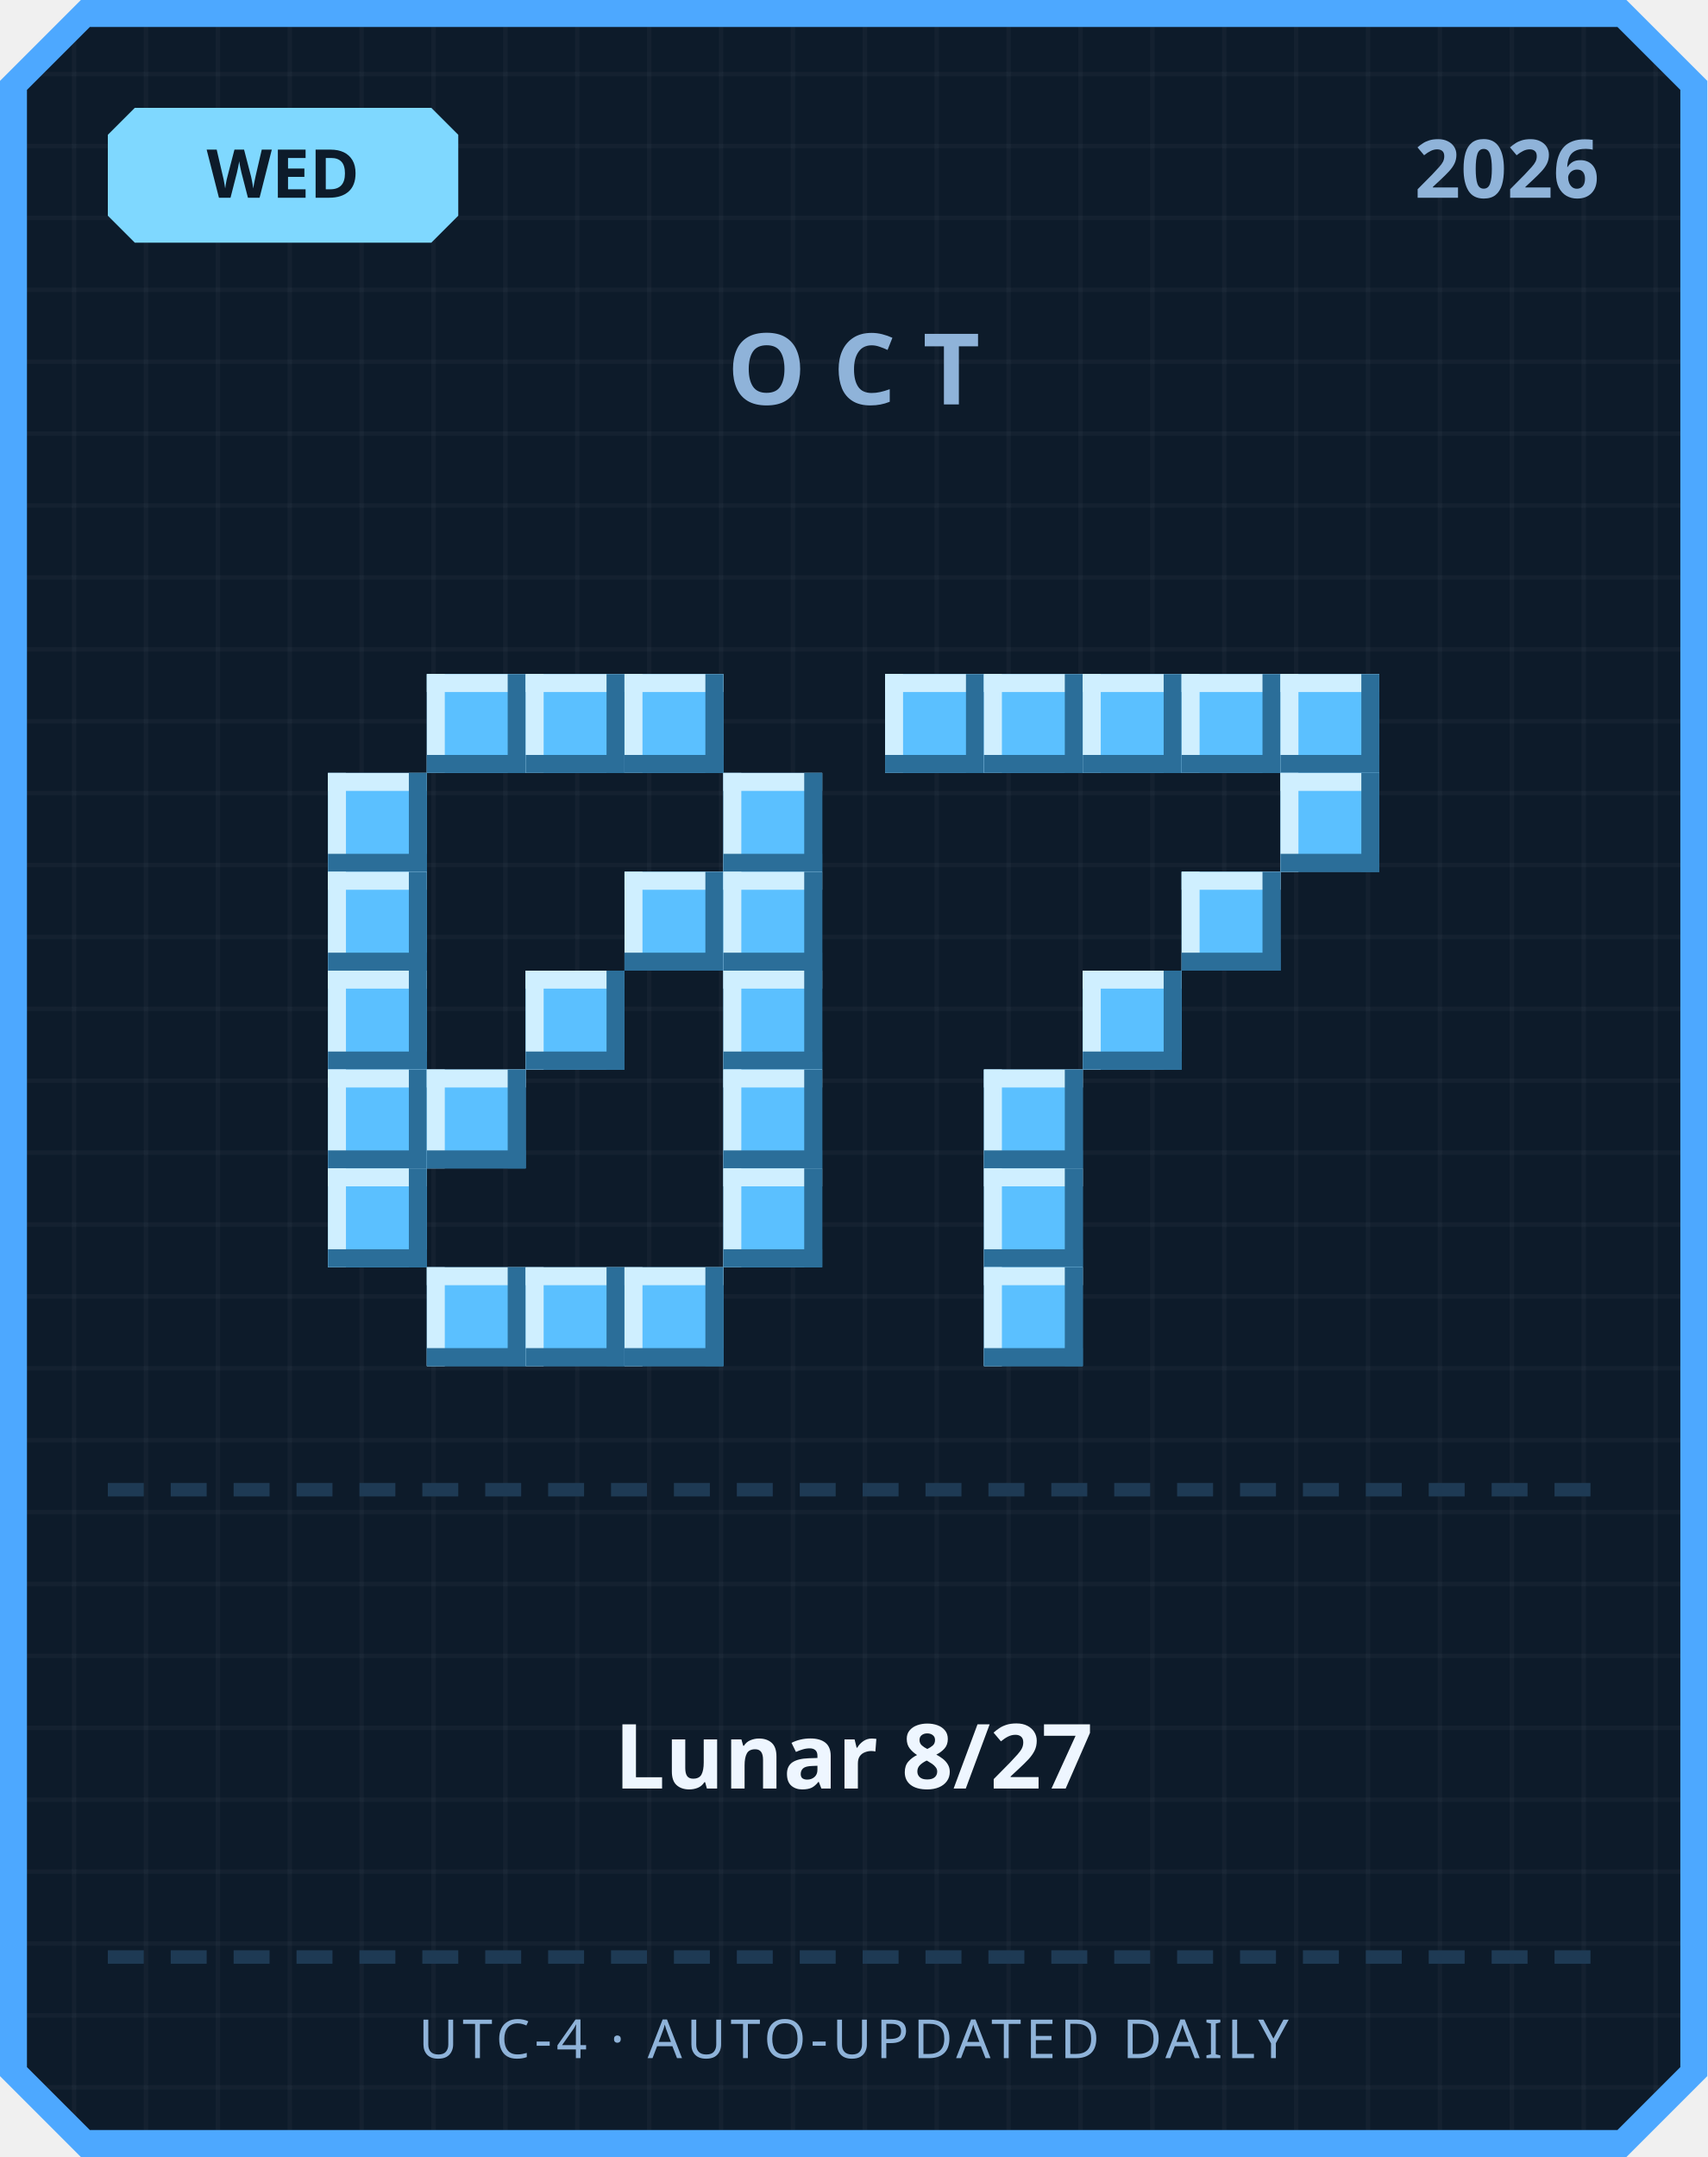
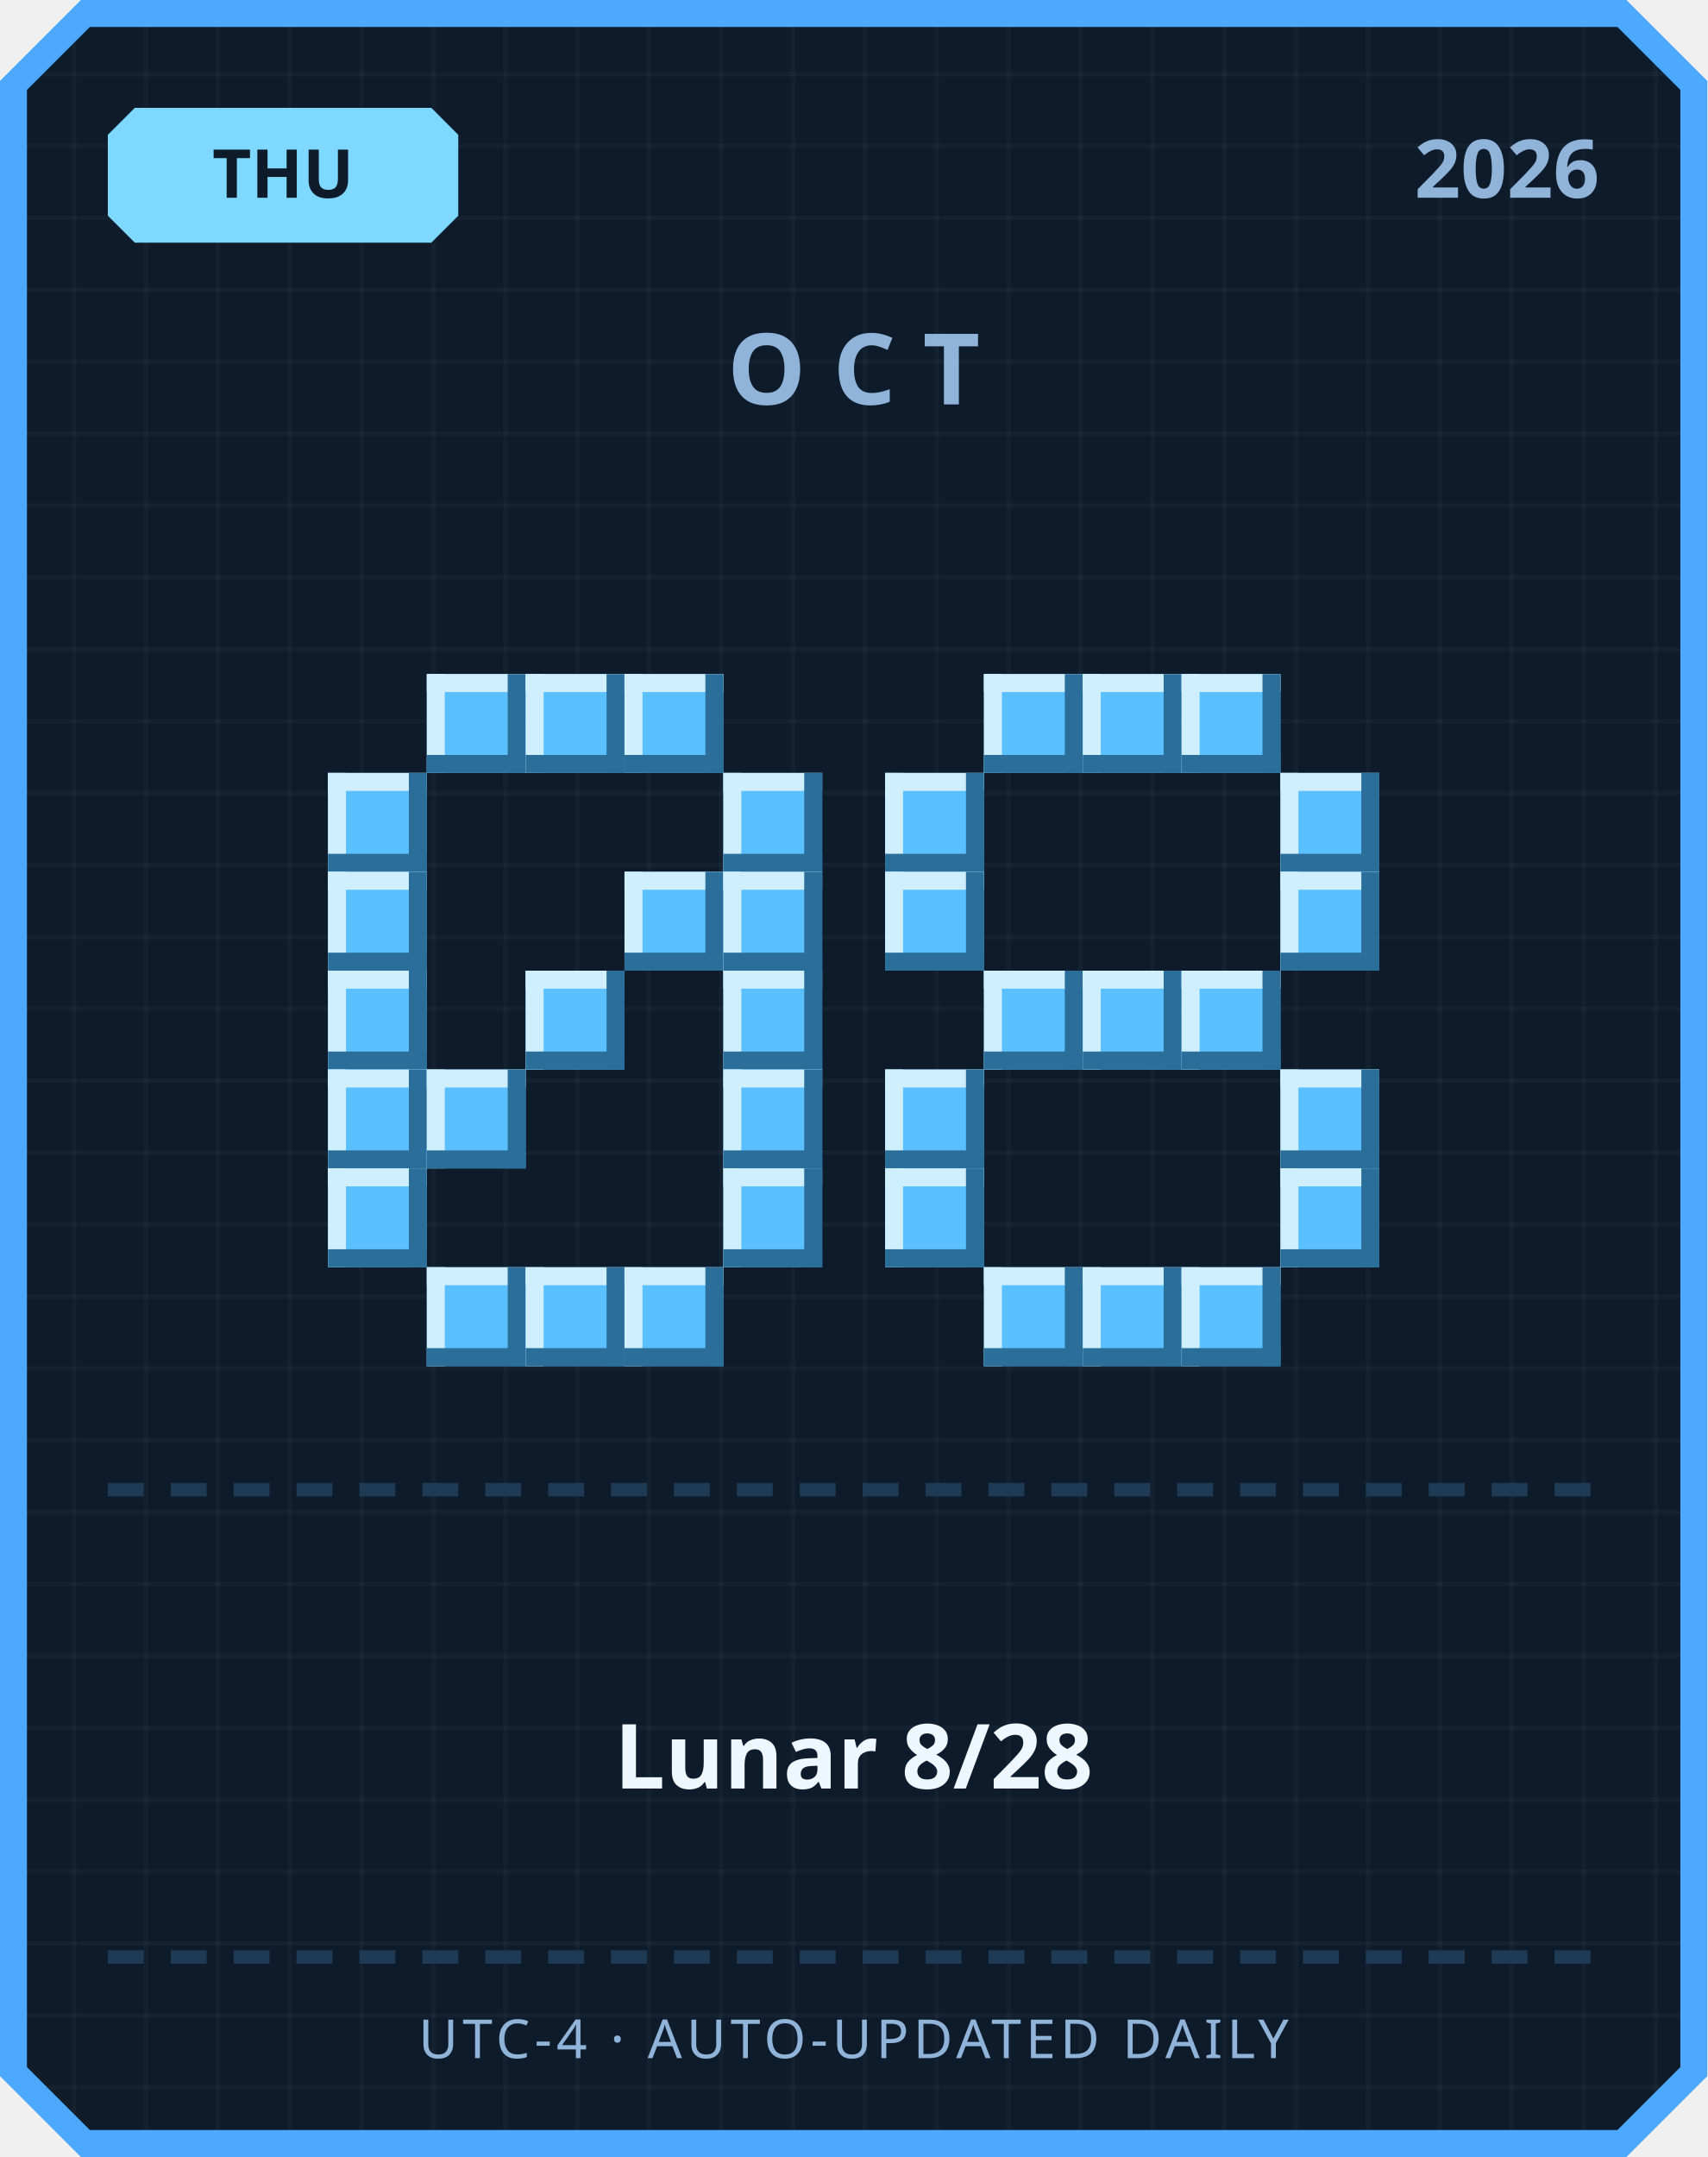
<svg xmlns="http://www.w3.org/2000/svg" width="380" height="480" viewBox="0 0 380 480">
  <defs>
    <pattern id="grid" width="16" height="16" patternUnits="userSpaceOnUse">
      <rect width="16" height="16" fill="#0d1b2a" />
      <rect width="1" height="16" fill="#ffffff" opacity="0.03" />
      <rect width="16" height="1" fill="#ffffff" opacity="0.03" />
    </pattern>
  </defs>
  <path d="M 18,0 L 362,0 L 380,18 L 380,462 L 362,480 L 18,480 L 0,462 L 0,18 Z" fill="#4da8ff" />
  <path d="M 20,6 L 360,6 L 374,20 L 374,460 L 360,474 L 20,474 L 6,460 L 6,20 Z" fill="url(#grid)" />
  <path d="M 30,24 L 96,24 L 102,30 L 102,48 L 96,54 L 30,54 L 24,48 L 24,30 Z" fill="#7fd8ff" />
-   <text x="63" y="44" text-anchor="middle" font-family="'Segoe UI', sans-serif" font-size="15" font-weight="700" fill="#0d1b2a">WED</text>
+   <text x="63" y="44" text-anchor="middle" font-family="'Segoe UI', sans-serif" font-size="15" font-weight="700" fill="#0d1b2a">THU</text>
  <text x="356" y="44" text-anchor="end" font-family="'Segoe UI', sans-serif" font-size="18" font-weight="700" fill="#8fb3d9">2026</text>
  <text x="190" y="90" text-anchor="middle" font-family="'Segoe UI', sans-serif" font-size="22" font-weight="700" letter-spacing="6" fill="#8fb3d9">OCT</text>
  <rect x="95" y="150" width="22" height="22" fill="#5bc0ff" />
  <rect x="95" y="150" width="22" height="4" fill="#cfefff" />
  <rect x="95" y="150" width="4" height="22" fill="#cfefff" />
  <rect x="95" y="168" width="22" height="4" fill="#2b6e99" />
  <rect x="113" y="150" width="4" height="22" fill="#2b6e99" />
  <rect x="117" y="150" width="22" height="22" fill="#5bc0ff" />
  <rect x="117" y="150" width="22" height="4" fill="#cfefff" />
  <rect x="117" y="150" width="4" height="22" fill="#cfefff" />
  <rect x="117" y="168" width="22" height="4" fill="#2b6e99" />
  <rect x="135" y="150" width="4" height="22" fill="#2b6e99" />
  <rect x="139" y="150" width="22" height="22" fill="#5bc0ff" />
  <rect x="139" y="150" width="22" height="4" fill="#cfefff" />
  <rect x="139" y="150" width="4" height="22" fill="#cfefff" />
  <rect x="139" y="168" width="22" height="4" fill="#2b6e99" />
  <rect x="157" y="150" width="4" height="22" fill="#2b6e99" />
  <rect x="73" y="172" width="22" height="22" fill="#5bc0ff" />
  <rect x="73" y="172" width="22" height="4" fill="#cfefff" />
  <rect x="73" y="172" width="4" height="22" fill="#cfefff" />
  <rect x="73" y="190" width="22" height="4" fill="#2b6e99" />
  <rect x="91" y="172" width="4" height="22" fill="#2b6e99" />
  <rect x="161" y="172" width="22" height="22" fill="#5bc0ff" />
  <rect x="161" y="172" width="22" height="4" fill="#cfefff" />
  <rect x="161" y="172" width="4" height="22" fill="#cfefff" />
  <rect x="161" y="190" width="22" height="4" fill="#2b6e99" />
  <rect x="179" y="172" width="4" height="22" fill="#2b6e99" />
  <rect x="73" y="194" width="22" height="22" fill="#5bc0ff" />
  <rect x="73" y="194" width="22" height="4" fill="#cfefff" />
  <rect x="73" y="194" width="4" height="22" fill="#cfefff" />
  <rect x="73" y="212" width="22" height="4" fill="#2b6e99" />
  <rect x="91" y="194" width="4" height="22" fill="#2b6e99" />
  <rect x="139" y="194" width="22" height="22" fill="#5bc0ff" />
  <rect x="139" y="194" width="22" height="4" fill="#cfefff" />
  <rect x="139" y="194" width="4" height="22" fill="#cfefff" />
  <rect x="139" y="212" width="22" height="4" fill="#2b6e99" />
  <rect x="157" y="194" width="4" height="22" fill="#2b6e99" />
  <rect x="161" y="194" width="22" height="22" fill="#5bc0ff" />
  <rect x="161" y="194" width="22" height="4" fill="#cfefff" />
  <rect x="161" y="194" width="4" height="22" fill="#cfefff" />
  <rect x="161" y="212" width="22" height="4" fill="#2b6e99" />
  <rect x="179" y="194" width="4" height="22" fill="#2b6e99" />
  <rect x="73" y="216" width="22" height="22" fill="#5bc0ff" />
  <rect x="73" y="216" width="22" height="4" fill="#cfefff" />
  <rect x="73" y="216" width="4" height="22" fill="#cfefff" />
  <rect x="73" y="234" width="22" height="4" fill="#2b6e99" />
  <rect x="91" y="216" width="4" height="22" fill="#2b6e99" />
  <rect x="117" y="216" width="22" height="22" fill="#5bc0ff" />
  <rect x="117" y="216" width="22" height="4" fill="#cfefff" />
  <rect x="117" y="216" width="4" height="22" fill="#cfefff" />
  <rect x="117" y="234" width="22" height="4" fill="#2b6e99" />
  <rect x="135" y="216" width="4" height="22" fill="#2b6e99" />
  <rect x="161" y="216" width="22" height="22" fill="#5bc0ff" />
  <rect x="161" y="216" width="22" height="4" fill="#cfefff" />
  <rect x="161" y="216" width="4" height="22" fill="#cfefff" />
  <rect x="161" y="234" width="22" height="4" fill="#2b6e99" />
  <rect x="179" y="216" width="4" height="22" fill="#2b6e99" />
  <rect x="73" y="238" width="22" height="22" fill="#5bc0ff" />
  <rect x="73" y="238" width="22" height="4" fill="#cfefff" />
  <rect x="73" y="238" width="4" height="22" fill="#cfefff" />
  <rect x="73" y="256" width="22" height="4" fill="#2b6e99" />
  <rect x="91" y="238" width="4" height="22" fill="#2b6e99" />
  <rect x="95" y="238" width="22" height="22" fill="#5bc0ff" />
  <rect x="95" y="238" width="22" height="4" fill="#cfefff" />
  <rect x="95" y="238" width="4" height="22" fill="#cfefff" />
  <rect x="95" y="256" width="22" height="4" fill="#2b6e99" />
  <rect x="113" y="238" width="4" height="22" fill="#2b6e99" />
  <rect x="161" y="238" width="22" height="22" fill="#5bc0ff" />
  <rect x="161" y="238" width="22" height="4" fill="#cfefff" />
  <rect x="161" y="238" width="4" height="22" fill="#cfefff" />
  <rect x="161" y="256" width="22" height="4" fill="#2b6e99" />
  <rect x="179" y="238" width="4" height="22" fill="#2b6e99" />
  <rect x="73" y="260" width="22" height="22" fill="#5bc0ff" />
  <rect x="73" y="260" width="22" height="4" fill="#cfefff" />
  <rect x="73" y="260" width="4" height="22" fill="#cfefff" />
  <rect x="73" y="278" width="22" height="4" fill="#2b6e99" />
  <rect x="91" y="260" width="4" height="22" fill="#2b6e99" />
  <rect x="161" y="260" width="22" height="22" fill="#5bc0ff" />
  <rect x="161" y="260" width="22" height="4" fill="#cfefff" />
  <rect x="161" y="260" width="4" height="22" fill="#cfefff" />
  <rect x="161" y="278" width="22" height="4" fill="#2b6e99" />
  <rect x="179" y="260" width="4" height="22" fill="#2b6e99" />
  <rect x="95" y="282" width="22" height="22" fill="#5bc0ff" />
  <rect x="95" y="282" width="22" height="4" fill="#cfefff" />
  <rect x="95" y="282" width="4" height="22" fill="#cfefff" />
  <rect x="95" y="300" width="22" height="4" fill="#2b6e99" />
  <rect x="113" y="282" width="4" height="22" fill="#2b6e99" />
  <rect x="117" y="282" width="22" height="22" fill="#5bc0ff" />
  <rect x="117" y="282" width="22" height="4" fill="#cfefff" />
  <rect x="117" y="282" width="4" height="22" fill="#cfefff" />
  <rect x="117" y="300" width="22" height="4" fill="#2b6e99" />
  <rect x="135" y="282" width="4" height="22" fill="#2b6e99" />
  <rect x="139" y="282" width="22" height="22" fill="#5bc0ff" />
  <rect x="139" y="282" width="22" height="4" fill="#cfefff" />
  <rect x="139" y="282" width="4" height="22" fill="#cfefff" />
  <rect x="139" y="300" width="22" height="4" fill="#2b6e99" />
  <rect x="157" y="282" width="4" height="22" fill="#2b6e99" />
-   <rect x="197" y="150" width="22" height="22" fill="#5bc0ff" />
-   <rect x="197" y="150" width="22" height="4" fill="#cfefff" />
-   <rect x="197" y="150" width="4" height="22" fill="#cfefff" />
-   <rect x="197" y="168" width="22" height="4" fill="#2b6e99" />
-   <rect x="215" y="150" width="4" height="22" fill="#2b6e99" />
  <rect x="219" y="150" width="22" height="22" fill="#5bc0ff" />
  <rect x="219" y="150" width="22" height="4" fill="#cfefff" />
  <rect x="219" y="150" width="4" height="22" fill="#cfefff" />
  <rect x="219" y="168" width="22" height="4" fill="#2b6e99" />
  <rect x="237" y="150" width="4" height="22" fill="#2b6e99" />
  <rect x="241" y="150" width="22" height="22" fill="#5bc0ff" />
  <rect x="241" y="150" width="22" height="4" fill="#cfefff" />
  <rect x="241" y="150" width="4" height="22" fill="#cfefff" />
  <rect x="241" y="168" width="22" height="4" fill="#2b6e99" />
  <rect x="259" y="150" width="4" height="22" fill="#2b6e99" />
  <rect x="263" y="150" width="22" height="22" fill="#5bc0ff" />
  <rect x="263" y="150" width="22" height="4" fill="#cfefff" />
  <rect x="263" y="150" width="4" height="22" fill="#cfefff" />
  <rect x="263" y="168" width="22" height="4" fill="#2b6e99" />
  <rect x="281" y="150" width="4" height="22" fill="#2b6e99" />
-   <rect x="285" y="150" width="22" height="22" fill="#5bc0ff" />
-   <rect x="285" y="150" width="22" height="4" fill="#cfefff" />
-   <rect x="285" y="150" width="4" height="22" fill="#cfefff" />
-   <rect x="285" y="168" width="22" height="4" fill="#2b6e99" />
-   <rect x="303" y="150" width="4" height="22" fill="#2b6e99" />
+   <rect x="197" y="172" width="22" height="22" fill="#5bc0ff" />
+   <rect x="197" y="172" width="22" height="4" fill="#cfefff" />
+   <rect x="197" y="172" width="4" height="22" fill="#cfefff" />
+   <rect x="197" y="190" width="22" height="4" fill="#2b6e99" />
+   <rect x="215" y="172" width="4" height="22" fill="#2b6e99" />
  <rect x="285" y="172" width="22" height="22" fill="#5bc0ff" />
  <rect x="285" y="172" width="22" height="4" fill="#cfefff" />
  <rect x="285" y="172" width="4" height="22" fill="#cfefff" />
  <rect x="285" y="190" width="22" height="4" fill="#2b6e99" />
  <rect x="303" y="172" width="4" height="22" fill="#2b6e99" />
-   <rect x="263" y="194" width="22" height="22" fill="#5bc0ff" />
-   <rect x="263" y="194" width="22" height="4" fill="#cfefff" />
-   <rect x="263" y="194" width="4" height="22" fill="#cfefff" />
-   <rect x="263" y="212" width="22" height="4" fill="#2b6e99" />
-   <rect x="281" y="194" width="4" height="22" fill="#2b6e99" />
+   <rect x="197" y="194" width="22" height="22" fill="#5bc0ff" />
+   <rect x="197" y="194" width="22" height="4" fill="#cfefff" />
+   <rect x="197" y="194" width="4" height="22" fill="#cfefff" />
+   <rect x="197" y="212" width="22" height="4" fill="#2b6e99" />
+   <rect x="215" y="194" width="4" height="22" fill="#2b6e99" />
+   <rect x="285" y="194" width="22" height="22" fill="#5bc0ff" />
+   <rect x="285" y="194" width="22" height="4" fill="#cfefff" />
+   <rect x="285" y="194" width="4" height="22" fill="#cfefff" />
+   <rect x="285" y="212" width="22" height="4" fill="#2b6e99" />
+   <rect x="303" y="194" width="4" height="22" fill="#2b6e99" />
+   <rect x="219" y="216" width="22" height="22" fill="#5bc0ff" />
+   <rect x="219" y="216" width="22" height="4" fill="#cfefff" />
+   <rect x="219" y="216" width="4" height="22" fill="#cfefff" />
+   <rect x="219" y="234" width="22" height="4" fill="#2b6e99" />
+   <rect x="237" y="216" width="4" height="22" fill="#2b6e99" />
  <rect x="241" y="216" width="22" height="22" fill="#5bc0ff" />
  <rect x="241" y="216" width="22" height="4" fill="#cfefff" />
  <rect x="241" y="216" width="4" height="22" fill="#cfefff" />
  <rect x="241" y="234" width="22" height="4" fill="#2b6e99" />
  <rect x="259" y="216" width="4" height="22" fill="#2b6e99" />
-   <rect x="219" y="238" width="22" height="22" fill="#5bc0ff" />
-   <rect x="219" y="238" width="22" height="4" fill="#cfefff" />
-   <rect x="219" y="238" width="4" height="22" fill="#cfefff" />
-   <rect x="219" y="256" width="22" height="4" fill="#2b6e99" />
-   <rect x="237" y="238" width="4" height="22" fill="#2b6e99" />
-   <rect x="219" y="260" width="22" height="22" fill="#5bc0ff" />
-   <rect x="219" y="260" width="22" height="4" fill="#cfefff" />
-   <rect x="219" y="260" width="4" height="22" fill="#cfefff" />
-   <rect x="219" y="278" width="22" height="4" fill="#2b6e99" />
-   <rect x="237" y="260" width="4" height="22" fill="#2b6e99" />
+   <rect x="263" y="216" width="22" height="22" fill="#5bc0ff" />
+   <rect x="263" y="216" width="22" height="4" fill="#cfefff" />
+   <rect x="263" y="216" width="4" height="22" fill="#cfefff" />
+   <rect x="263" y="234" width="22" height="4" fill="#2b6e99" />
+   <rect x="281" y="216" width="4" height="22" fill="#2b6e99" />
+   <rect x="197" y="238" width="22" height="22" fill="#5bc0ff" />
+   <rect x="197" y="238" width="22" height="4" fill="#cfefff" />
+   <rect x="197" y="238" width="4" height="22" fill="#cfefff" />
+   <rect x="197" y="256" width="22" height="4" fill="#2b6e99" />
+   <rect x="215" y="238" width="4" height="22" fill="#2b6e99" />
+   <rect x="285" y="238" width="22" height="22" fill="#5bc0ff" />
+   <rect x="285" y="238" width="22" height="4" fill="#cfefff" />
+   <rect x="285" y="238" width="4" height="22" fill="#cfefff" />
+   <rect x="285" y="256" width="22" height="4" fill="#2b6e99" />
+   <rect x="303" y="238" width="4" height="22" fill="#2b6e99" />
+   <rect x="197" y="260" width="22" height="22" fill="#5bc0ff" />
+   <rect x="197" y="260" width="22" height="4" fill="#cfefff" />
+   <rect x="197" y="260" width="4" height="22" fill="#cfefff" />
+   <rect x="197" y="278" width="22" height="4" fill="#2b6e99" />
+   <rect x="215" y="260" width="4" height="22" fill="#2b6e99" />
+   <rect x="285" y="260" width="22" height="22" fill="#5bc0ff" />
+   <rect x="285" y="260" width="22" height="4" fill="#cfefff" />
+   <rect x="285" y="260" width="4" height="22" fill="#cfefff" />
+   <rect x="285" y="278" width="22" height="4" fill="#2b6e99" />
+   <rect x="303" y="260" width="4" height="22" fill="#2b6e99" />
  <rect x="219" y="282" width="22" height="22" fill="#5bc0ff" />
  <rect x="219" y="282" width="22" height="4" fill="#cfefff" />
  <rect x="219" y="282" width="4" height="22" fill="#cfefff" />
  <rect x="219" y="300" width="22" height="4" fill="#2b6e99" />
  <rect x="237" y="282" width="4" height="22" fill="#2b6e99" />
+   <rect x="241" y="282" width="22" height="22" fill="#5bc0ff" />
+   <rect x="241" y="282" width="22" height="4" fill="#cfefff" />
+   <rect x="241" y="282" width="4" height="22" fill="#cfefff" />
+   <rect x="241" y="300" width="22" height="4" fill="#2b6e99" />
+   <rect x="259" y="282" width="4" height="22" fill="#2b6e99" />
+   <rect x="263" y="282" width="22" height="22" fill="#5bc0ff" />
+   <rect x="263" y="282" width="22" height="4" fill="#cfefff" />
+   <rect x="263" y="282" width="4" height="22" fill="#cfefff" />
+   <rect x="263" y="300" width="22" height="4" fill="#2b6e99" />
+   <rect x="281" y="282" width="4" height="22" fill="#2b6e99" />
  <rect x="24" y="330" width="8" height="3" fill="#1e3a54" />
  <rect x="38" y="330" width="8" height="3" fill="#1e3a54" />
  <rect x="52" y="330" width="8" height="3" fill="#1e3a54" />
  <rect x="66" y="330" width="8" height="3" fill="#1e3a54" />
  <rect x="80" y="330" width="8" height="3" fill="#1e3a54" />
  <rect x="94" y="330" width="8" height="3" fill="#1e3a54" />
  <rect x="108" y="330" width="8" height="3" fill="#1e3a54" />
  <rect x="122" y="330" width="8" height="3" fill="#1e3a54" />
  <rect x="136" y="330" width="8" height="3" fill="#1e3a54" />
  <rect x="150" y="330" width="8" height="3" fill="#1e3a54" />
  <rect x="164" y="330" width="8" height="3" fill="#1e3a54" />
  <rect x="178" y="330" width="8" height="3" fill="#1e3a54" />
  <rect x="192" y="330" width="8" height="3" fill="#1e3a54" />
  <rect x="206" y="330" width="8" height="3" fill="#1e3a54" />
  <rect x="220" y="330" width="8" height="3" fill="#1e3a54" />
  <rect x="234" y="330" width="8" height="3" fill="#1e3a54" />
  <rect x="248" y="330" width="8" height="3" fill="#1e3a54" />
  <rect x="262" y="330" width="8" height="3" fill="#1e3a54" />
  <rect x="276" y="330" width="8" height="3" fill="#1e3a54" />
  <rect x="290" y="330" width="8" height="3" fill="#1e3a54" />
  <rect x="304" y="330" width="8" height="3" fill="#1e3a54" />
  <rect x="318" y="330" width="8" height="3" fill="#1e3a54" />
  <rect x="332" y="330" width="8" height="3" fill="#1e3a54" />
  <rect x="346" y="330" width="8" height="3" fill="#1e3a54" />
-   <text x="190" y="398" text-anchor="middle" font-family="'Segoe UI', 'Microsoft JhengHei', sans-serif" font-size="20" font-weight="700" fill="#eef6ff">Lunar 8/27</text>
+   <text x="190" y="398" text-anchor="middle" font-family="'Segoe UI', 'Microsoft JhengHei', sans-serif" font-size="20" font-weight="700" fill="#eef6ff">Lunar 8/28</text>
  <rect x="24" y="434" width="8" height="3" fill="#1e3a54" />
  <rect x="38" y="434" width="8" height="3" fill="#1e3a54" />
  <rect x="52" y="434" width="8" height="3" fill="#1e3a54" />
  <rect x="66" y="434" width="8" height="3" fill="#1e3a54" />
  <rect x="80" y="434" width="8" height="3" fill="#1e3a54" />
  <rect x="94" y="434" width="8" height="3" fill="#1e3a54" />
  <rect x="108" y="434" width="8" height="3" fill="#1e3a54" />
  <rect x="122" y="434" width="8" height="3" fill="#1e3a54" />
  <rect x="136" y="434" width="8" height="3" fill="#1e3a54" />
  <rect x="150" y="434" width="8" height="3" fill="#1e3a54" />
  <rect x="164" y="434" width="8" height="3" fill="#1e3a54" />
  <rect x="178" y="434" width="8" height="3" fill="#1e3a54" />
  <rect x="192" y="434" width="8" height="3" fill="#1e3a54" />
  <rect x="206" y="434" width="8" height="3" fill="#1e3a54" />
  <rect x="220" y="434" width="8" height="3" fill="#1e3a54" />
  <rect x="234" y="434" width="8" height="3" fill="#1e3a54" />
  <rect x="248" y="434" width="8" height="3" fill="#1e3a54" />
  <rect x="262" y="434" width="8" height="3" fill="#1e3a54" />
  <rect x="276" y="434" width="8" height="3" fill="#1e3a54" />
  <rect x="290" y="434" width="8" height="3" fill="#1e3a54" />
  <rect x="304" y="434" width="8" height="3" fill="#1e3a54" />
  <rect x="318" y="434" width="8" height="3" fill="#1e3a54" />
  <rect x="332" y="434" width="8" height="3" fill="#1e3a54" />
  <rect x="346" y="434" width="8" height="3" fill="#1e3a54" />
  <text x="190" y="458" text-anchor="middle" font-family="'Segoe UI', sans-serif" font-size="12" letter-spacing="1" fill="#8fb3d9">UTC-4 · AUTO-UPDATED DAILY</text>
</svg>
